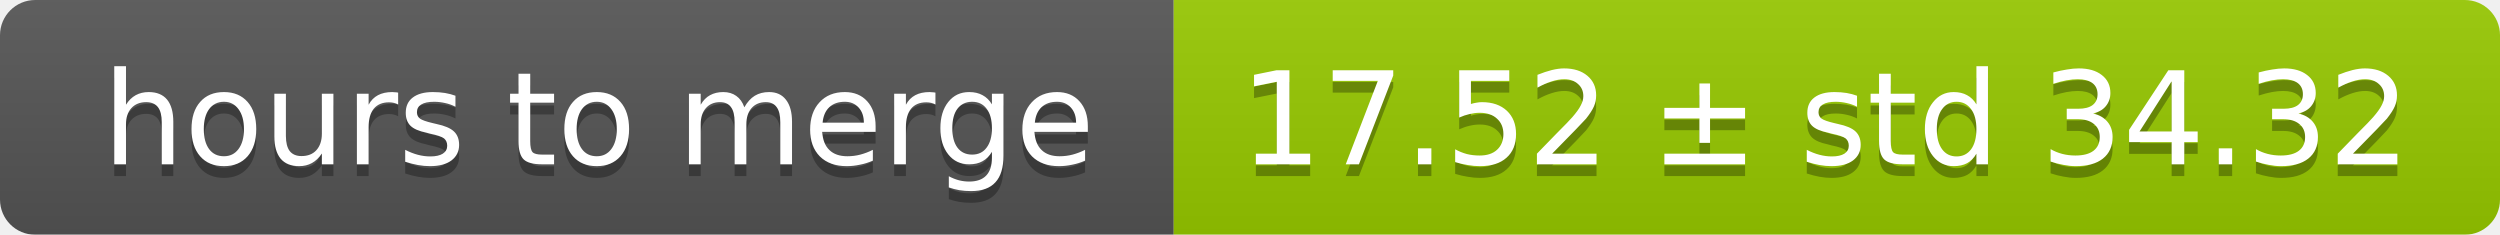
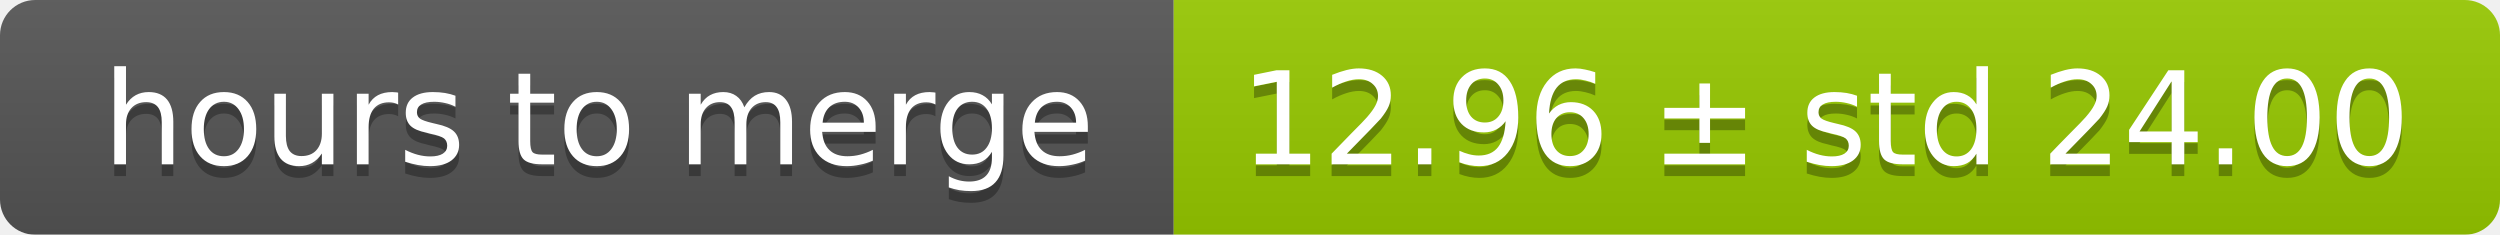
<svg xmlns="http://www.w3.org/2000/svg" width="213" height="20">
  <linearGradient id="smooth" x2="0" y2="100%">
    <stop offset="0" stop-color="#bbb" stop-opacity=".1" />
    <stop offset="1" stop-opacity=".1" />
  </linearGradient>
  <mask id="round">
    <rect width="213" height="20" rx="3" fill="#fff" />
  </mask>
  <g mask="url(#round)">
    <rect width="100" height="20" fill="#555" />
    <rect x="100" width="113" height="20" fill="#97ca00" />
    <rect width="213" height="20" fill="url(#smooth)" />
  </g>
  <g fill="#fff" text-anchor="middle" font-family="DejaVu Sans,Verdana,Geneva,sans-serif" font-size="11">
    <text x="51" y="15" fill="#010101" fill-opacity=".3">hours to merge</text>
    <text x="51" y="14">hours to merge</text>
-     <text x="155.5" y="15" fill="#010101" fill-opacity=".3">17.52 ± std 34.32</text>
-     <text x="155.5" y="14">17.52 ± std 34.32</text>
+     <text x="155.5" y="15" fill="#010101" fill-opacity=".3">12.96 ± std 24.00</text>
+     <text x="155.5" y="14">12.96 ± std 24.00</text>
  </g>
</svg>
